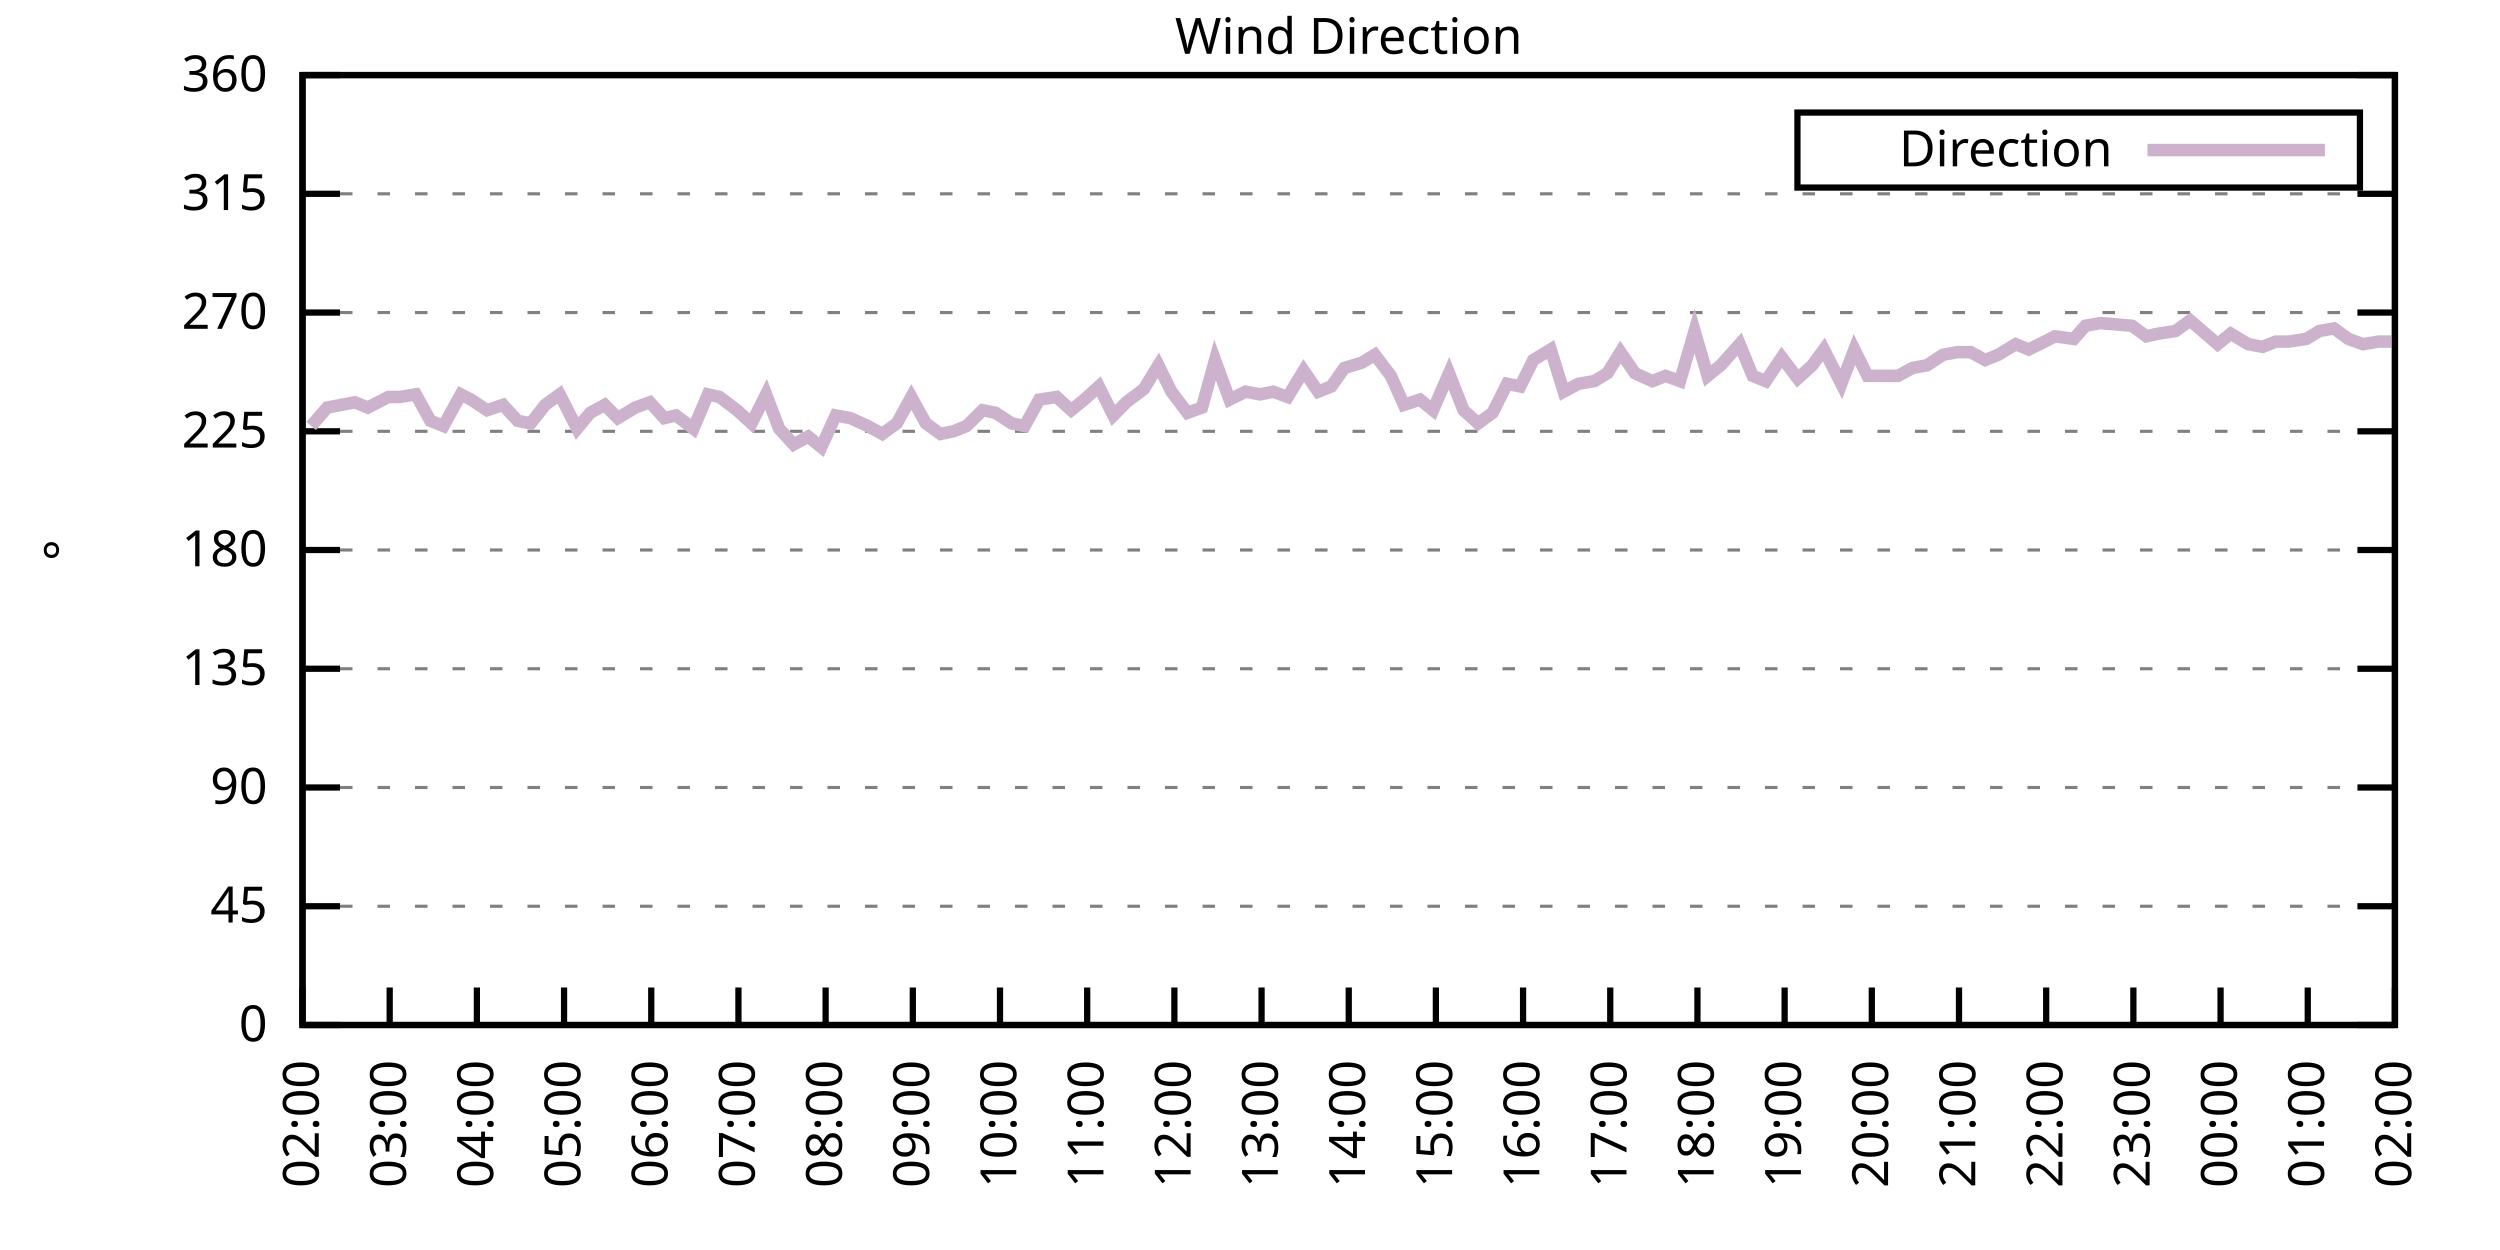
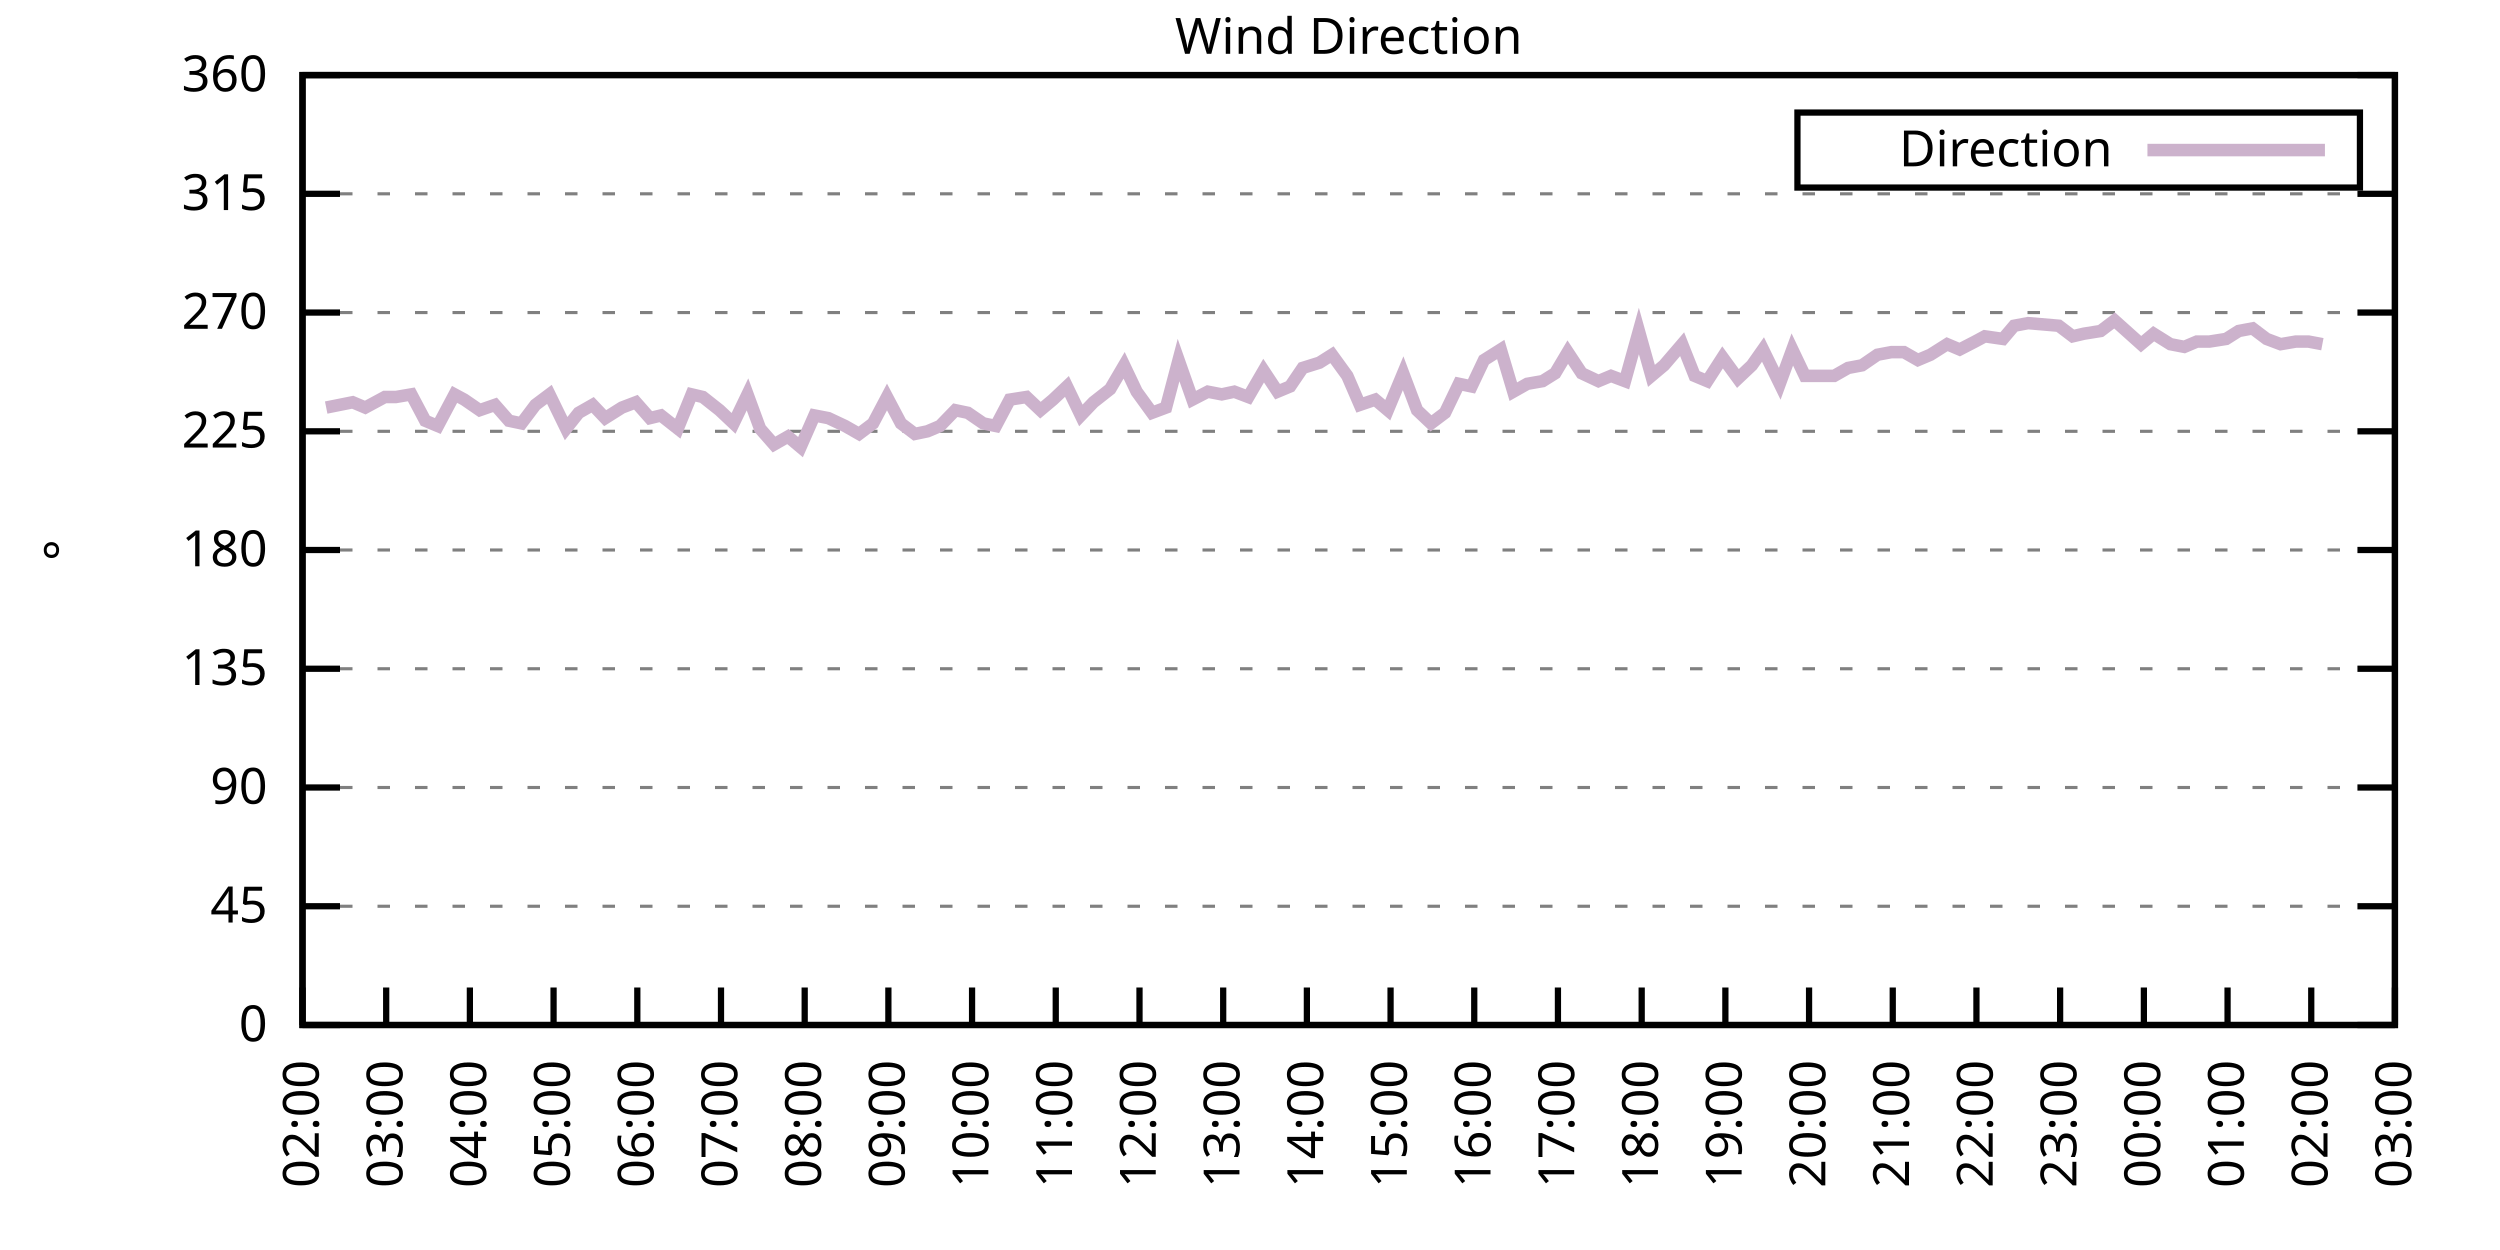
<svg xmlns="http://www.w3.org/2000/svg" xmlns:xlink="http://www.w3.org/1999/xlink" width="400" height="200" viewBox="0 0 400 200">
  <g id="gnuplot_canvas">
    <rect x="0" y="0" width="400" height="200" fill="none" />
    <defs>
      <circle id="gpDot" r="0.5" stroke-width="0.5" stroke="currentColor" />
      <path id="gpPt0" stroke-width="0.333" stroke="currentColor" d="M-1,0 h2 M0,-1 v2" />
      <path id="gpPt1" stroke-width="0.333" stroke="currentColor" d="M-1,-1 L1,1 M1,-1 L-1,1" />
      <path id="gpPt2" stroke-width="0.333" stroke="currentColor" d="M-1,0 L1,0 M0,-1 L0,1 M-1,-1 L1,1 M-1,1 L1,-1" />
      <rect id="gpPt3" stroke-width="0.333" stroke="currentColor" x="-1" y="-1" width="2" height="2" />
      <rect id="gpPt4" stroke-width="0.333" stroke="currentColor" fill="currentColor" x="-1" y="-1" width="2" height="2" />
      <circle id="gpPt5" stroke-width="0.333" stroke="currentColor" cx="0" cy="0" r="1" />
      <use xlink:href="#gpPt5" id="gpPt6" fill="currentColor" stroke="none" />
      <path id="gpPt7" stroke-width="0.333" stroke="currentColor" d="M0,-1.33 L-1.33,0.67 L1.33,0.67 z" />
      <use xlink:href="#gpPt7" id="gpPt8" fill="currentColor" stroke="none" />
      <use xlink:href="#gpPt7" id="gpPt9" stroke="currentColor" transform="rotate(180)" />
      <use xlink:href="#gpPt9" id="gpPt10" fill="currentColor" stroke="none" />
      <use xlink:href="#gpPt3" id="gpPt11" stroke="currentColor" transform="rotate(45)" />
      <use xlink:href="#gpPt11" id="gpPt12" fill="currentColor" stroke="none" />
      <path id="gpPt13" stroke-width="0.333" stroke="currentColor" d="M0,1.330 L1.265,0.411 L0.782,-1.067 L-0.782,-1.076 L-1.265,0.411 z" />
      <use xlink:href="#gpPt13" id="gpPt14" fill="currentColor" stroke="none" />
      <filter id="textbox" filterUnits="objectBoundingBox" x="0" y="0" height="1" width="1">
        <feFlood flood-color="white" flood-opacity="1" result="bgnd" />
        <feComposite in="SourceGraphic" in2="bgnd" operator="atop" />
      </filter>
      <filter id="greybox" filterUnits="objectBoundingBox" x="0" y="0" height="1" width="1">
        <feFlood flood-color="lightgrey" flood-opacity="1" result="grey" />
        <feComposite in="SourceGraphic" in2="grey" operator="atop" />
      </filter>
    </defs>
    <g fill="none" color="white" stroke="currentColor" stroke-width="1.00" stroke-linecap="butt" stroke-linejoin="miter">
</g>
    <g fill="none" color="black" stroke="currentColor" stroke-width="1.00" stroke-linecap="butt" stroke-linejoin="miter">
      <g stroke="none" shape-rendering="crispEdges">
        <polygon fill="rgb(255, 255, 255)" points="48.40,164.00 383.18,164.00 383.18,12.02 48.40,12.02 " />
      </g>
    </g>
    <g fill="none" color="black" stroke="currentColor" stroke-width="1.00" stroke-linecap="butt" stroke-linejoin="miter">
</g>
    <g fill="none" color="black" stroke="black" stroke-width="0.50" stroke-linecap="butt" stroke-linejoin="miter">
</g>
    <g fill="none" color="gray" stroke="currentColor" stroke-width="0.50" stroke-linecap="butt" stroke-linejoin="miter">
      <path stroke="gray" stroke-dasharray="2,4" class="gridline" d="M48.40,164.00 L383.19,164.00  " />
    </g>
    <g fill="none" color="gray" stroke="gray" stroke-width="1.00" stroke-linecap="butt" stroke-linejoin="miter">
</g>
    <g fill="none" color="black" stroke="currentColor" stroke-width="1.00" stroke-linecap="butt" stroke-linejoin="miter">
      <path stroke="black" d="M48.40,164.00 L54.40,164.00 M383.19,164.00 L377.19,164.00  " />
      <g transform="translate(42.80,166.60)" stroke="none" fill="black" font-family="Sans" font-size="8.00" text-anchor="end">
        <text>
          <tspan font-family="Sans"> 0</tspan>
        </text>
      </g>
    </g>
    <g fill="none" color="black" stroke="currentColor" stroke-width="1.00" stroke-linecap="butt" stroke-linejoin="miter">
</g>
    <g fill="none" color="black" stroke="black" stroke-width="0.50" stroke-linecap="butt" stroke-linejoin="miter">
</g>
    <g fill="none" color="gray" stroke="currentColor" stroke-width="0.50" stroke-linecap="butt" stroke-linejoin="miter">
      <path stroke="gray" stroke-dasharray="2,4" class="gridline" d="M48.40,145.00 L383.19,145.00  " />
    </g>
    <g fill="none" color="gray" stroke="gray" stroke-width="1.00" stroke-linecap="butt" stroke-linejoin="miter">
</g>
    <g fill="none" color="black" stroke="currentColor" stroke-width="1.00" stroke-linecap="butt" stroke-linejoin="miter">
      <path stroke="black" d="M48.40,145.00 L54.40,145.00 M383.19,145.00 L377.19,145.00  " />
      <g transform="translate(42.80,147.60)" stroke="none" fill="black" font-family="Sans" font-size="8.00" text-anchor="end">
        <text>
          <tspan font-family="Sans"> 45</tspan>
        </text>
      </g>
    </g>
    <g fill="none" color="black" stroke="currentColor" stroke-width="1.00" stroke-linecap="butt" stroke-linejoin="miter">
</g>
    <g fill="none" color="black" stroke="black" stroke-width="0.50" stroke-linecap="butt" stroke-linejoin="miter">
</g>
    <g fill="none" color="gray" stroke="currentColor" stroke-width="0.50" stroke-linecap="butt" stroke-linejoin="miter">
      <path stroke="gray" stroke-dasharray="2,4" class="gridline" d="M48.40,126.00 L383.19,126.00  " />
    </g>
    <g fill="none" color="gray" stroke="gray" stroke-width="1.00" stroke-linecap="butt" stroke-linejoin="miter">
</g>
    <g fill="none" color="black" stroke="currentColor" stroke-width="1.00" stroke-linecap="butt" stroke-linejoin="miter">
      <path stroke="black" d="M48.40,126.00 L54.40,126.00 M383.19,126.00 L377.19,126.00  " />
      <g transform="translate(42.80,128.60)" stroke="none" fill="black" font-family="Sans" font-size="8.00" text-anchor="end">
        <text>
          <tspan font-family="Sans"> 90</tspan>
        </text>
      </g>
    </g>
    <g fill="none" color="black" stroke="currentColor" stroke-width="1.00" stroke-linecap="butt" stroke-linejoin="miter">
</g>
    <g fill="none" color="black" stroke="black" stroke-width="0.50" stroke-linecap="butt" stroke-linejoin="miter">
</g>
    <g fill="none" color="gray" stroke="currentColor" stroke-width="0.50" stroke-linecap="butt" stroke-linejoin="miter">
      <path stroke="gray" stroke-dasharray="2,4" class="gridline" d="M48.40,107.00 L383.19,107.00  " />
    </g>
    <g fill="none" color="gray" stroke="gray" stroke-width="1.00" stroke-linecap="butt" stroke-linejoin="miter">
</g>
    <g fill="none" color="black" stroke="currentColor" stroke-width="1.00" stroke-linecap="butt" stroke-linejoin="miter">
      <path stroke="black" d="M48.40,107.00 L54.40,107.00 M383.19,107.00 L377.19,107.00  " />
      <g transform="translate(42.80,109.60)" stroke="none" fill="black" font-family="Sans" font-size="8.00" text-anchor="end">
        <text>
          <tspan font-family="Sans"> 135</tspan>
        </text>
      </g>
    </g>
    <g fill="none" color="black" stroke="currentColor" stroke-width="1.00" stroke-linecap="butt" stroke-linejoin="miter">
</g>
    <g fill="none" color="black" stroke="black" stroke-width="0.50" stroke-linecap="butt" stroke-linejoin="miter">
</g>
    <g fill="none" color="gray" stroke="currentColor" stroke-width="0.50" stroke-linecap="butt" stroke-linejoin="miter">
      <path stroke="gray" stroke-dasharray="2,4" class="gridline" d="M48.40,88.00 L383.19,88.00  " />
    </g>
    <g fill="none" color="gray" stroke="gray" stroke-width="1.00" stroke-linecap="butt" stroke-linejoin="miter">
</g>
    <g fill="none" color="black" stroke="currentColor" stroke-width="1.00" stroke-linecap="butt" stroke-linejoin="miter">
      <path stroke="black" d="M48.40,88.00 L54.40,88.00 M383.19,88.00 L377.19,88.00  " />
      <g transform="translate(42.80,90.60)" stroke="none" fill="black" font-family="Sans" font-size="8.00" text-anchor="end">
        <text>
          <tspan font-family="Sans"> 180</tspan>
        </text>
      </g>
    </g>
    <g fill="none" color="black" stroke="currentColor" stroke-width="1.00" stroke-linecap="butt" stroke-linejoin="miter">
</g>
    <g fill="none" color="black" stroke="black" stroke-width="0.50" stroke-linecap="butt" stroke-linejoin="miter">
</g>
    <g fill="none" color="gray" stroke="currentColor" stroke-width="0.50" stroke-linecap="butt" stroke-linejoin="miter">
      <path stroke="gray" stroke-dasharray="2,4" class="gridline" d="M48.40,69.01 L383.19,69.01  " />
    </g>
    <g fill="none" color="gray" stroke="gray" stroke-width="1.00" stroke-linecap="butt" stroke-linejoin="miter">
</g>
    <g fill="none" color="black" stroke="currentColor" stroke-width="1.00" stroke-linecap="butt" stroke-linejoin="miter">
      <path stroke="black" d="M48.40,69.01 L54.40,69.01 M383.19,69.01 L377.19,69.01  " />
      <g transform="translate(42.80,71.61)" stroke="none" fill="black" font-family="Sans" font-size="8.00" text-anchor="end">
        <text>
          <tspan font-family="Sans"> 225</tspan>
        </text>
      </g>
    </g>
    <g fill="none" color="black" stroke="currentColor" stroke-width="1.00" stroke-linecap="butt" stroke-linejoin="miter">
</g>
    <g fill="none" color="black" stroke="black" stroke-width="0.50" stroke-linecap="butt" stroke-linejoin="miter">
</g>
    <g fill="none" color="gray" stroke="currentColor" stroke-width="0.50" stroke-linecap="butt" stroke-linejoin="miter">
      <path stroke="gray" stroke-dasharray="2,4" class="gridline" d="M48.40,50.01 L383.19,50.01  " />
    </g>
    <g fill="none" color="gray" stroke="gray" stroke-width="1.00" stroke-linecap="butt" stroke-linejoin="miter">
</g>
    <g fill="none" color="black" stroke="currentColor" stroke-width="1.00" stroke-linecap="butt" stroke-linejoin="miter">
      <path stroke="black" d="M48.40,50.01 L54.40,50.01 M383.19,50.01 L377.19,50.01  " />
      <g transform="translate(42.80,52.61)" stroke="none" fill="black" font-family="Sans" font-size="8.00" text-anchor="end">
        <text>
          <tspan font-family="Sans"> 270</tspan>
        </text>
      </g>
    </g>
    <g fill="none" color="black" stroke="currentColor" stroke-width="1.00" stroke-linecap="butt" stroke-linejoin="miter">
</g>
    <g fill="none" color="black" stroke="black" stroke-width="0.50" stroke-linecap="butt" stroke-linejoin="miter">
</g>
    <g fill="none" color="gray" stroke="currentColor" stroke-width="0.50" stroke-linecap="butt" stroke-linejoin="miter">
      <path stroke="gray" stroke-dasharray="2,4" class="gridline" d="M48.40,31.01 L383.19,31.01  " />
    </g>
    <g fill="none" color="gray" stroke="gray" stroke-width="1.00" stroke-linecap="butt" stroke-linejoin="miter">
</g>
    <g fill="none" color="black" stroke="currentColor" stroke-width="1.00" stroke-linecap="butt" stroke-linejoin="miter">
      <path stroke="black" d="M48.40,31.01 L54.40,31.01 M383.19,31.01 L377.19,31.01  " />
      <g transform="translate(42.80,33.61)" stroke="none" fill="black" font-family="Sans" font-size="8.00" text-anchor="end">
        <text>
          <tspan font-family="Sans"> 315</tspan>
        </text>
      </g>
    </g>
    <g fill="none" color="black" stroke="currentColor" stroke-width="1.00" stroke-linecap="butt" stroke-linejoin="miter">
</g>
    <g fill="none" color="black" stroke="black" stroke-width="0.50" stroke-linecap="butt" stroke-linejoin="miter">
</g>
    <g fill="none" color="gray" stroke="currentColor" stroke-width="0.50" stroke-linecap="butt" stroke-linejoin="miter">
      <path stroke="gray" stroke-dasharray="2,4" class="gridline" d="M48.40,12.01 L383.19,12.01  " />
    </g>
    <g fill="none" color="gray" stroke="gray" stroke-width="1.00" stroke-linecap="butt" stroke-linejoin="miter">
</g>
    <g fill="none" color="black" stroke="currentColor" stroke-width="1.00" stroke-linecap="butt" stroke-linejoin="miter">
      <path stroke="black" d="M48.40,12.01 L54.40,12.01 M383.19,12.01 L377.19,12.01  " />
      <g transform="translate(42.80,14.61)" stroke="none" fill="black" font-family="Sans" font-size="8.00" text-anchor="end">
        <text>
          <tspan font-family="Sans"> 360</tspan>
        </text>
      </g>
    </g>
    <g fill="none" color="black" stroke="currentColor" stroke-width="1.00" stroke-linecap="butt" stroke-linejoin="miter">
      <path stroke="black" d="M48.40,164.00 L48.40,158.00  " />
      <g transform="translate(51.00,169.60) rotate(270.00)" stroke="none" fill="black" font-family="Sans" font-size="8.00" text-anchor="end">
        <text>
          <tspan font-family="Sans">02:00</tspan>
        </text>
      </g>
    </g>
    <g fill="none" color="black" stroke="currentColor" stroke-width="1.00" stroke-linecap="butt" stroke-linejoin="miter">
-       <path stroke="black" d="M62.35,164.00 L62.35,158.00  " />
-       <g transform="translate(64.95,169.60) rotate(270.00)" stroke="none" fill="black" font-family="Sans" font-size="8.00" text-anchor="end">
+       <path stroke="black" d="M61.79,164.00 L61.79,158.00  " />
+       <g transform="translate(64.39,169.60) rotate(270.00)" stroke="none" fill="black" font-family="Sans" font-size="8.00" text-anchor="end">
        <text>
          <tspan font-family="Sans">03:00</tspan>
        </text>
      </g>
    </g>
    <g fill="none" color="black" stroke="currentColor" stroke-width="1.00" stroke-linecap="butt" stroke-linejoin="miter">
-       <path stroke="black" d="M76.30,164.00 L76.30,158.00  " />
-       <g transform="translate(78.90,169.60) rotate(270.00)" stroke="none" fill="black" font-family="Sans" font-size="8.00" text-anchor="end">
+       <path stroke="black" d="M75.18,164.00 L75.18,158.00  " />
+       <g transform="translate(77.78,169.60) rotate(270.00)" stroke="none" fill="black" font-family="Sans" font-size="8.00" text-anchor="end">
        <text>
          <tspan font-family="Sans">04:00</tspan>
        </text>
      </g>
    </g>
    <g fill="none" color="black" stroke="currentColor" stroke-width="1.00" stroke-linecap="butt" stroke-linejoin="miter">
-       <path stroke="black" d="M90.25,164.00 L90.25,158.00  " />
-       <g transform="translate(92.85,169.60) rotate(270.00)" stroke="none" fill="black" font-family="Sans" font-size="8.00" text-anchor="end">
+       <path stroke="black" d="M88.57,164.00 L88.57,158.00  " />
+       <g transform="translate(91.17,169.60) rotate(270.00)" stroke="none" fill="black" font-family="Sans" font-size="8.00" text-anchor="end">
        <text>
          <tspan font-family="Sans">05:00</tspan>
        </text>
      </g>
    </g>
    <g fill="none" color="black" stroke="currentColor" stroke-width="1.00" stroke-linecap="butt" stroke-linejoin="miter">
-       <path stroke="black" d="M104.20,164.00 L104.20,158.00  " />
-       <g transform="translate(106.80,169.60) rotate(270.00)" stroke="none" fill="black" font-family="Sans" font-size="8.00" text-anchor="end">
+       <path stroke="black" d="M101.97,164.00 L101.97,158.00  " />
+       <g transform="translate(104.57,169.60) rotate(270.00)" stroke="none" fill="black" font-family="Sans" font-size="8.00" text-anchor="end">
        <text>
          <tspan font-family="Sans">06:00</tspan>
        </text>
      </g>
    </g>
    <g fill="none" color="black" stroke="currentColor" stroke-width="1.00" stroke-linecap="butt" stroke-linejoin="miter">
-       <path stroke="black" d="M118.15,164.00 L118.15,158.00  " />
-       <g transform="translate(120.75,169.60) rotate(270.00)" stroke="none" fill="black" font-family="Sans" font-size="8.00" text-anchor="end">
+       <path stroke="black" d="M115.36,164.00 L115.36,158.00  " />
+       <g transform="translate(117.96,169.60) rotate(270.00)" stroke="none" fill="black" font-family="Sans" font-size="8.00" text-anchor="end">
        <text>
          <tspan font-family="Sans">07:00</tspan>
        </text>
      </g>
    </g>
    <g fill="none" color="black" stroke="currentColor" stroke-width="1.00" stroke-linecap="butt" stroke-linejoin="miter">
-       <path stroke="black" d="M132.10,164.00 L132.10,158.00  " />
-       <g transform="translate(134.70,169.60) rotate(270.00)" stroke="none" fill="black" font-family="Sans" font-size="8.00" text-anchor="end">
+       <path stroke="black" d="M128.75,164.00 L128.75,158.00  " />
+       <g transform="translate(131.35,169.60) rotate(270.00)" stroke="none" fill="black" font-family="Sans" font-size="8.00" text-anchor="end">
        <text>
          <tspan font-family="Sans">08:00</tspan>
        </text>
      </g>
    </g>
    <g fill="none" color="black" stroke="currentColor" stroke-width="1.00" stroke-linecap="butt" stroke-linejoin="miter">
-       <path stroke="black" d="M146.05,164.00 L146.05,158.00  " />
-       <g transform="translate(148.65,169.60) rotate(270.00)" stroke="none" fill="black" font-family="Sans" font-size="8.00" text-anchor="end">
+       <path stroke="black" d="M142.14,164.00 L142.14,158.00  " />
+       <g transform="translate(144.74,169.60) rotate(270.00)" stroke="none" fill="black" font-family="Sans" font-size="8.00" text-anchor="end">
        <text>
          <tspan font-family="Sans">09:00</tspan>
        </text>
      </g>
    </g>
    <g fill="none" color="black" stroke="currentColor" stroke-width="1.00" stroke-linecap="butt" stroke-linejoin="miter">
-       <path stroke="black" d="M160.00,164.00 L160.00,158.00  " />
-       <g transform="translate(162.60,169.60) rotate(270.00)" stroke="none" fill="black" font-family="Sans" font-size="8.00" text-anchor="end">
+       <path stroke="black" d="M155.53,164.00 L155.53,158.00  " />
+       <g transform="translate(158.13,169.60) rotate(270.00)" stroke="none" fill="black" font-family="Sans" font-size="8.00" text-anchor="end">
        <text>
          <tspan font-family="Sans">10:00</tspan>
        </text>
      </g>
    </g>
    <g fill="none" color="black" stroke="currentColor" stroke-width="1.00" stroke-linecap="butt" stroke-linejoin="miter">
-       <path stroke="black" d="M173.95,164.00 L173.95,158.00  " />
-       <g transform="translate(176.55,169.60) rotate(270.00)" stroke="none" fill="black" font-family="Sans" font-size="8.00" text-anchor="end">
+       <path stroke="black" d="M168.92,164.00 L168.92,158.00  " />
+       <g transform="translate(171.52,169.60) rotate(270.00)" stroke="none" fill="black" font-family="Sans" font-size="8.00" text-anchor="end">
        <text>
          <tspan font-family="Sans">11:00</tspan>
        </text>
      </g>
    </g>
    <g fill="none" color="black" stroke="currentColor" stroke-width="1.00" stroke-linecap="butt" stroke-linejoin="miter">
-       <path stroke="black" d="M187.90,164.00 L187.90,158.00  " />
-       <g transform="translate(190.50,169.60) rotate(270.00)" stroke="none" fill="black" font-family="Sans" font-size="8.00" text-anchor="end">
+       <path stroke="black" d="M182.32,164.00 L182.32,158.00  " />
+       <g transform="translate(184.92,169.60) rotate(270.00)" stroke="none" fill="black" font-family="Sans" font-size="8.00" text-anchor="end">
        <text>
          <tspan font-family="Sans">12:00</tspan>
        </text>
      </g>
    </g>
    <g fill="none" color="black" stroke="currentColor" stroke-width="1.00" stroke-linecap="butt" stroke-linejoin="miter">
-       <path stroke="black" d="M201.85,164.00 L201.85,158.00  " />
-       <g transform="translate(204.45,169.60) rotate(270.00)" stroke="none" fill="black" font-family="Sans" font-size="8.00" text-anchor="end">
+       <path stroke="black" d="M195.71,164.00 L195.71,158.00  " />
+       <g transform="translate(198.31,169.60) rotate(270.00)" stroke="none" fill="black" font-family="Sans" font-size="8.00" text-anchor="end">
        <text>
          <tspan font-family="Sans">13:00</tspan>
        </text>
      </g>
    </g>
    <g fill="none" color="black" stroke="currentColor" stroke-width="1.00" stroke-linecap="butt" stroke-linejoin="miter">
-       <path stroke="black" d="M215.80,164.00 L215.80,158.00  " />
-       <g transform="translate(218.40,169.60) rotate(270.00)" stroke="none" fill="black" font-family="Sans" font-size="8.00" text-anchor="end">
+       <path stroke="black" d="M209.10,164.00 L209.10,158.00  " />
+       <g transform="translate(211.70,169.60) rotate(270.00)" stroke="none" fill="black" font-family="Sans" font-size="8.00" text-anchor="end">
        <text>
          <tspan font-family="Sans">14:00</tspan>
        </text>
      </g>
    </g>
    <g fill="none" color="black" stroke="currentColor" stroke-width="1.00" stroke-linecap="butt" stroke-linejoin="miter">
-       <path stroke="black" d="M229.74,164.00 L229.74,158.00  " />
-       <g transform="translate(232.34,169.60) rotate(270.00)" stroke="none" fill="black" font-family="Sans" font-size="8.00" text-anchor="end">
+       <path stroke="black" d="M222.49,164.00 L222.49,158.00  " />
+       <g transform="translate(225.09,169.60) rotate(270.00)" stroke="none" fill="black" font-family="Sans" font-size="8.00" text-anchor="end">
        <text>
          <tspan font-family="Sans">15:00</tspan>
        </text>
      </g>
    </g>
    <g fill="none" color="black" stroke="currentColor" stroke-width="1.00" stroke-linecap="butt" stroke-linejoin="miter">
-       <path stroke="black" d="M243.69,164.00 L243.69,158.00  " />
-       <g transform="translate(246.29,169.60) rotate(270.00)" stroke="none" fill="black" font-family="Sans" font-size="8.00" text-anchor="end">
+       <path stroke="black" d="M235.88,164.00 L235.88,158.00  " />
+       <g transform="translate(238.48,169.60) rotate(270.00)" stroke="none" fill="black" font-family="Sans" font-size="8.00" text-anchor="end">
        <text>
          <tspan font-family="Sans">16:00</tspan>
        </text>
      </g>
    </g>
    <g fill="none" color="black" stroke="currentColor" stroke-width="1.00" stroke-linecap="butt" stroke-linejoin="miter">
-       <path stroke="black" d="M257.64,164.00 L257.64,158.00  " />
-       <g transform="translate(260.24,169.60) rotate(270.00)" stroke="none" fill="black" font-family="Sans" font-size="8.00" text-anchor="end">
+       <path stroke="black" d="M249.27,164.00 L249.27,158.00  " />
+       <g transform="translate(251.87,169.60) rotate(270.00)" stroke="none" fill="black" font-family="Sans" font-size="8.00" text-anchor="end">
        <text>
          <tspan font-family="Sans">17:00</tspan>
        </text>
      </g>
    </g>
    <g fill="none" color="black" stroke="currentColor" stroke-width="1.00" stroke-linecap="butt" stroke-linejoin="miter">
-       <path stroke="black" d="M271.59,164.00 L271.59,158.00  " />
-       <g transform="translate(274.19,169.60) rotate(270.00)" stroke="none" fill="black" font-family="Sans" font-size="8.00" text-anchor="end">
+       <path stroke="black" d="M262.67,164.00 L262.67,158.00  " />
+       <g transform="translate(265.27,169.60) rotate(270.00)" stroke="none" fill="black" font-family="Sans" font-size="8.00" text-anchor="end">
        <text>
          <tspan font-family="Sans">18:00</tspan>
        </text>
      </g>
    </g>
    <g fill="none" color="black" stroke="currentColor" stroke-width="1.00" stroke-linecap="butt" stroke-linejoin="miter">
-       <path stroke="black" d="M285.54,164.00 L285.54,158.00  " />
-       <g transform="translate(288.14,169.60) rotate(270.00)" stroke="none" fill="black" font-family="Sans" font-size="8.00" text-anchor="end">
+       <path stroke="black" d="M276.06,164.00 L276.06,158.00  " />
+       <g transform="translate(278.66,169.60) rotate(270.00)" stroke="none" fill="black" font-family="Sans" font-size="8.00" text-anchor="end">
        <text>
          <tspan font-family="Sans">19:00</tspan>
        </text>
      </g>
    </g>
    <g fill="none" color="black" stroke="currentColor" stroke-width="1.00" stroke-linecap="butt" stroke-linejoin="miter">
-       <path stroke="black" d="M299.49,164.00 L299.49,158.00  " />
-       <g transform="translate(302.09,169.60) rotate(270.00)" stroke="none" fill="black" font-family="Sans" font-size="8.00" text-anchor="end">
+       <path stroke="black" d="M289.45,164.00 L289.45,158.00  " />
+       <g transform="translate(292.05,169.60) rotate(270.00)" stroke="none" fill="black" font-family="Sans" font-size="8.00" text-anchor="end">
        <text>
          <tspan font-family="Sans">20:00</tspan>
        </text>
      </g>
    </g>
    <g fill="none" color="black" stroke="currentColor" stroke-width="1.00" stroke-linecap="butt" stroke-linejoin="miter">
-       <path stroke="black" d="M313.44,164.00 L313.44,158.00  " />
-       <g transform="translate(316.04,169.60) rotate(270.00)" stroke="none" fill="black" font-family="Sans" font-size="8.00" text-anchor="end">
+       <path stroke="black" d="M302.84,164.00 L302.84,158.00  " />
+       <g transform="translate(305.44,169.60) rotate(270.00)" stroke="none" fill="black" font-family="Sans" font-size="8.00" text-anchor="end">
        <text>
          <tspan font-family="Sans">21:00</tspan>
        </text>
      </g>
    </g>
    <g fill="none" color="black" stroke="currentColor" stroke-width="1.00" stroke-linecap="butt" stroke-linejoin="miter">
-       <path stroke="black" d="M327.39,164.00 L327.39,158.00  " />
-       <g transform="translate(329.99,169.60) rotate(270.00)" stroke="none" fill="black" font-family="Sans" font-size="8.00" text-anchor="end">
+       <path stroke="black" d="M316.23,164.00 L316.23,158.00  " />
+       <g transform="translate(318.83,169.60) rotate(270.00)" stroke="none" fill="black" font-family="Sans" font-size="8.00" text-anchor="end">
        <text>
          <tspan font-family="Sans">22:00</tspan>
        </text>
      </g>
    </g>
    <g fill="none" color="black" stroke="currentColor" stroke-width="1.00" stroke-linecap="butt" stroke-linejoin="miter">
-       <path stroke="black" d="M341.34,164.00 L341.34,158.00  " />
-       <g transform="translate(343.94,169.60) rotate(270.00)" stroke="none" fill="black" font-family="Sans" font-size="8.00" text-anchor="end">
+       <path stroke="black" d="M329.62,164.00 L329.62,158.00  " />
+       <g transform="translate(332.22,169.60) rotate(270.00)" stroke="none" fill="black" font-family="Sans" font-size="8.00" text-anchor="end">
        <text>
          <tspan font-family="Sans">23:00</tspan>
        </text>
      </g>
    </g>
    <g fill="none" color="black" stroke="currentColor" stroke-width="1.00" stroke-linecap="butt" stroke-linejoin="miter">
-       <path stroke="black" d="M355.29,164.00 L355.29,158.00  " />
-       <g transform="translate(357.89,169.60) rotate(270.00)" stroke="none" fill="black" font-family="Sans" font-size="8.00" text-anchor="end">
+       <path stroke="black" d="M343.02,164.00 L343.02,158.00  " />
+       <g transform="translate(345.62,169.60) rotate(270.00)" stroke="none" fill="black" font-family="Sans" font-size="8.00" text-anchor="end">
        <text>
          <tspan font-family="Sans">00:00</tspan>
        </text>
      </g>
    </g>
    <g fill="none" color="black" stroke="currentColor" stroke-width="1.00" stroke-linecap="butt" stroke-linejoin="miter">
-       <path stroke="black" d="M369.24,164.00 L369.24,158.00  " />
-       <g transform="translate(371.84,169.60) rotate(270.00)" stroke="none" fill="black" font-family="Sans" font-size="8.00" text-anchor="end">
+       <path stroke="black" d="M356.41,164.00 L356.41,158.00  " />
+       <g transform="translate(359.01,169.60) rotate(270.00)" stroke="none" fill="black" font-family="Sans" font-size="8.00" text-anchor="end">
        <text>
          <tspan font-family="Sans">01:00</tspan>
+         </text>
+       </g>
+     </g>
+     <g fill="none" color="black" stroke="currentColor" stroke-width="1.00" stroke-linecap="butt" stroke-linejoin="miter">
+       <path stroke="black" d="M369.80,164.00 L369.80,158.00  " />
+       <g transform="translate(372.40,169.60) rotate(270.00)" stroke="none" fill="black" font-family="Sans" font-size="8.00" text-anchor="end">
+         <text>
+           <tspan font-family="Sans">02:00</tspan>
        </text>
      </g>
    </g>
    <g fill="none" color="black" stroke="currentColor" stroke-width="1.00" stroke-linecap="butt" stroke-linejoin="miter">
      <path stroke="black" d="M383.19,164.00 L383.19,158.00  " />
      <g transform="translate(385.79,169.60) rotate(270.00)" stroke="none" fill="black" font-family="Sans" font-size="8.00" text-anchor="end">
        <text>
-           <tspan font-family="Sans">02:00</tspan>
+           <tspan font-family="Sans">03:00</tspan>
        </text>
      </g>
    </g>
    <g fill="none" color="black" stroke="currentColor" stroke-width="1.00" stroke-linecap="butt" stroke-linejoin="miter">
</g>
    <g fill="none" color="black" stroke="currentColor" stroke-width="1.00" stroke-linecap="butt" stroke-linejoin="miter">
      <path stroke="black" d="M48.40,12.01 L48.40,164.00 L383.19,164.00 L383.19,12.01 L48.40,12.01 Z  " />
    </g>
    <g fill="none" color="black" stroke="currentColor" stroke-width="1.00" stroke-linecap="butt" stroke-linejoin="miter">
</g>
    <g fill="none" color="black" stroke="currentColor" stroke-width="1.00" stroke-linecap="butt" stroke-linejoin="miter">
      <path stroke="black" d="M287.59,30.01 L287.59,18.01 L377.59,18.01 L377.59,30.01 L287.59,30.01 Z  " />
    </g>
    <g id="Wind_direction_plot_1">
      <g fill="none" color="white" stroke="black" stroke-width="2.00" stroke-linecap="butt" stroke-linejoin="miter">
</g>
      <g fill="none" color="black" stroke="currentColor" stroke-width="2.00" stroke-linecap="butt" stroke-linejoin="miter">
        <g transform="translate(337.99,26.61)" stroke="none" fill="black" font-family="Sans" font-size="8.00" text-anchor="end">
          <text>
            <tspan font-family="Sans">Direction</tspan>
          </text>
        </g>
      </g>
      <g fill="none" color="black" stroke="currentColor" stroke-width="2.00" stroke-linecap="butt" stroke-linejoin="miter">
-         <path stroke="rgb(204, 178, 204)" d="M343.59,24.01 L371.99,24.01 M49.79,68.16 L52.35,65.21 L56.77,64.36 L58.86,65.21 L62.12,63.52 L63.98,63.52   L66.53,63.10 L68.86,67.32 L70.95,68.16 L73.74,63.10 L75.37,63.94 L77.93,65.63 L80.48,64.78 L82.81,67.32   L84.90,67.74 L87.23,64.78 L89.55,63.10 L92.34,68.58 L94.43,66.05 L96.76,64.78 L98.85,66.90 L101.64,65.21   L103.97,64.36 L106.29,66.90 L108.15,66.47 L110.94,68.58 L113.27,63.10 L115.13,63.52 L117.92,65.63 L120.24,67.74   L122.57,63.10 L124.66,68.58 L126.98,71.12 L129.31,69.85 L131.40,71.54 L133.72,66.47 L136.05,66.90 L138.84,68.16   L141.16,69.43 L143.49,67.74 L145.81,63.52 L148.14,67.74 L150.46,69.43 L152.56,69.01 L154.65,68.16 L157.21,65.63   L159.30,66.05 L161.86,67.74 L163.95,68.16 L166.27,63.94 L169.06,63.52 L171.39,65.63 L173.48,63.94 L175.81,61.83   L178.13,66.47 L180.22,64.36 L183.01,62.25 L185.34,58.45 L187.43,62.67 L189.99,66.05 L192.31,65.21 L194.41,57.61   L196.73,63.94 L199.29,62.67 L201.61,63.10 L203.71,62.67 L206.03,63.52 L208.59,59.30 L210.91,62.67 L213.01,61.83   L215.10,58.87 L217.89,58.03 L219.98,56.76 L222.54,60.14 L224.63,64.78 L227.19,63.94 L229.28,65.63 L231.84,59.72   L234.16,65.63 L236.49,67.74 L238.81,66.05 L241.14,61.41 L243.23,61.83 L245.32,57.61 L248.11,55.92 L250.20,62.67   L252.53,61.41 L255.09,60.98 L257.18,59.72 L259.27,56.34 L261.60,59.72 L264.39,60.98 L266.48,60.14 L268.80,60.98   L271.13,52.96 L273.22,60.14 L275.31,58.45 L278.34,55.07 L280.43,60.14 L282.52,60.98 L285.08,57.18 L287.64,60.56   L289.96,58.45 L291.82,55.92 L294.61,61.41 L296.70,55.92 L298.80,60.14 L301.58,60.14 L303.68,60.14 L306.00,58.87   L308.33,58.45 L310.88,56.76 L313.21,56.34 L315.30,56.34 L317.63,57.61 L319.72,56.76 L322.51,55.07 L324.60,55.92   L327.16,54.65 L328.79,53.81 L331.81,54.23 L333.67,52.12 L335.99,51.70 L341.11,52.12 L343.43,53.81 L345.29,53.39   L348.08,52.96 L350.41,51.27 L354.83,55.07 L356.92,53.39 L359.71,55.07 L362.03,55.50 L364.13,54.65 L366.22,54.65   L369.01,54.23 L371.10,52.96 L373.43,52.54 L375.75,54.23 L378.08,55.07 L380.63,54.65 L382.73,54.65  " />
+         <path stroke="rgb(204, 178, 204)" d="M343.59,24.01 L371.99,24.01 M52.19,65.21 L56.43,64.36 L58.44,65.21 L61.57,63.52 L63.35,63.52 L65.81,63.10   L68.04,67.32 L70.05,68.16 L72.73,63.10 L74.29,63.94 L76.75,65.63 L79.20,64.78 L81.43,67.32 L83.44,67.74   L85.67,64.78 L87.91,63.10 L90.58,68.58 L92.59,66.05 L94.82,64.78 L96.83,66.90 L99.51,65.21 L101.74,64.36   L103.98,66.90 L105.76,66.47 L108.44,68.58 L110.67,63.10 L112.46,63.52 L115.13,65.63 L117.37,67.74 L119.60,63.10   L121.61,68.58 L123.84,71.12 L126.07,69.85 L128.08,71.54 L130.31,66.47 L132.54,66.90 L135.22,68.16 L137.45,69.43   L139.69,67.74 L141.92,63.52 L144.15,67.74 L146.38,69.43 L148.39,69.01 L150.40,68.16 L152.85,65.63 L154.86,66.05   L157.32,67.74 L159.33,68.16 L161.56,63.94 L164.24,63.52 L166.47,65.63 L168.48,63.94 L170.71,61.83 L172.94,66.47   L174.95,64.36 L177.63,62.25 L179.86,58.45 L181.87,62.67 L184.32,66.05 L186.56,65.21 L188.57,57.61 L190.80,63.94   L193.25,62.67 L195.48,63.10 L197.49,62.67 L199.73,63.52 L202.18,59.30 L204.41,62.67 L206.42,61.83 L208.43,58.87   L211.11,58.03 L213.12,56.76 L215.57,60.14 L217.58,64.78 L220.04,63.94 L222.04,65.63 L224.50,59.72 L226.73,65.63   L228.96,67.74 L231.20,66.05 L233.43,61.41 L235.44,61.83 L237.44,57.61 L240.12,55.92 L242.13,62.67 L244.36,61.41   L246.82,60.98 L248.83,59.72 L250.84,56.34 L253.07,59.72 L255.75,60.98 L257.76,60.14 L259.99,60.98 L262.22,52.96   L264.23,60.14 L266.24,58.45 L269.14,55.07 L271.15,60.14 L273.16,60.98 L275.61,57.18 L278.07,60.56 L280.30,58.45   L282.08,55.92 L284.76,61.41 L286.77,55.92 L288.78,60.14 L291.46,60.14 L293.47,60.14 L295.70,58.87 L297.93,58.45   L300.39,56.76 L302.62,56.34 L304.63,56.34 L306.86,57.61 L308.87,56.76 L311.54,55.07 L313.55,55.92 L316.01,54.65   L317.57,53.81 L320.47,54.23 L322.26,52.12 L324.49,51.70 L329.40,52.12 L331.63,53.81 L333.42,53.39 L336.10,52.96   L338.33,51.27 L342.57,55.07 L344.58,53.39 L347.26,55.07 L349.49,55.50 L351.50,54.65 L353.51,54.65 L356.18,54.23   L358.19,52.96 L360.42,52.54 L362.66,54.23 L364.89,55.07 L367.34,54.65 L369.35,54.65 L371.58,55.07  " />
      </g>
    </g>
    <g fill="none" color="black" stroke="currentColor" stroke-width="2.00" stroke-linecap="butt" stroke-linejoin="miter">
</g>
    <g fill="none" color="black" stroke="black" stroke-width="1.00" stroke-linecap="butt" stroke-linejoin="miter">
</g>
    <g fill="none" color="black" stroke="currentColor" stroke-width="1.00" stroke-linecap="butt" stroke-linejoin="miter">
      <path stroke="black" d="M48.40,12.01 L48.40,164.00 L383.19,164.00 L383.19,12.01 L48.40,12.01 Z  " />
      <g transform="translate(12.80,88.01) rotate(270.00)" stroke="none" fill="black" font-family="Sans" font-size="8.00" text-anchor="middle">
        <text>
          <tspan font-family="Sans">°</tspan>
        </text>
      </g>
    </g>
    <g fill="none" color="black" stroke="currentColor" stroke-width="1.00" stroke-linecap="butt" stroke-linejoin="miter">
</g>
    <g fill="none" color="black" stroke="currentColor" stroke-width="1.00" stroke-linecap="butt" stroke-linejoin="miter">
      <g transform="translate(215.79,8.61)" stroke="none" fill="black" font-family="Sans" font-size="8.00" text-anchor="middle">
        <text>
          <tspan font-family="Sans">Wind Direction</tspan>
        </text>
      </g>
    </g>
    <g fill="none" color="black" stroke="currentColor" stroke-width="1.00" stroke-linecap="butt" stroke-linejoin="miter">
</g>
  </g>
</svg>
